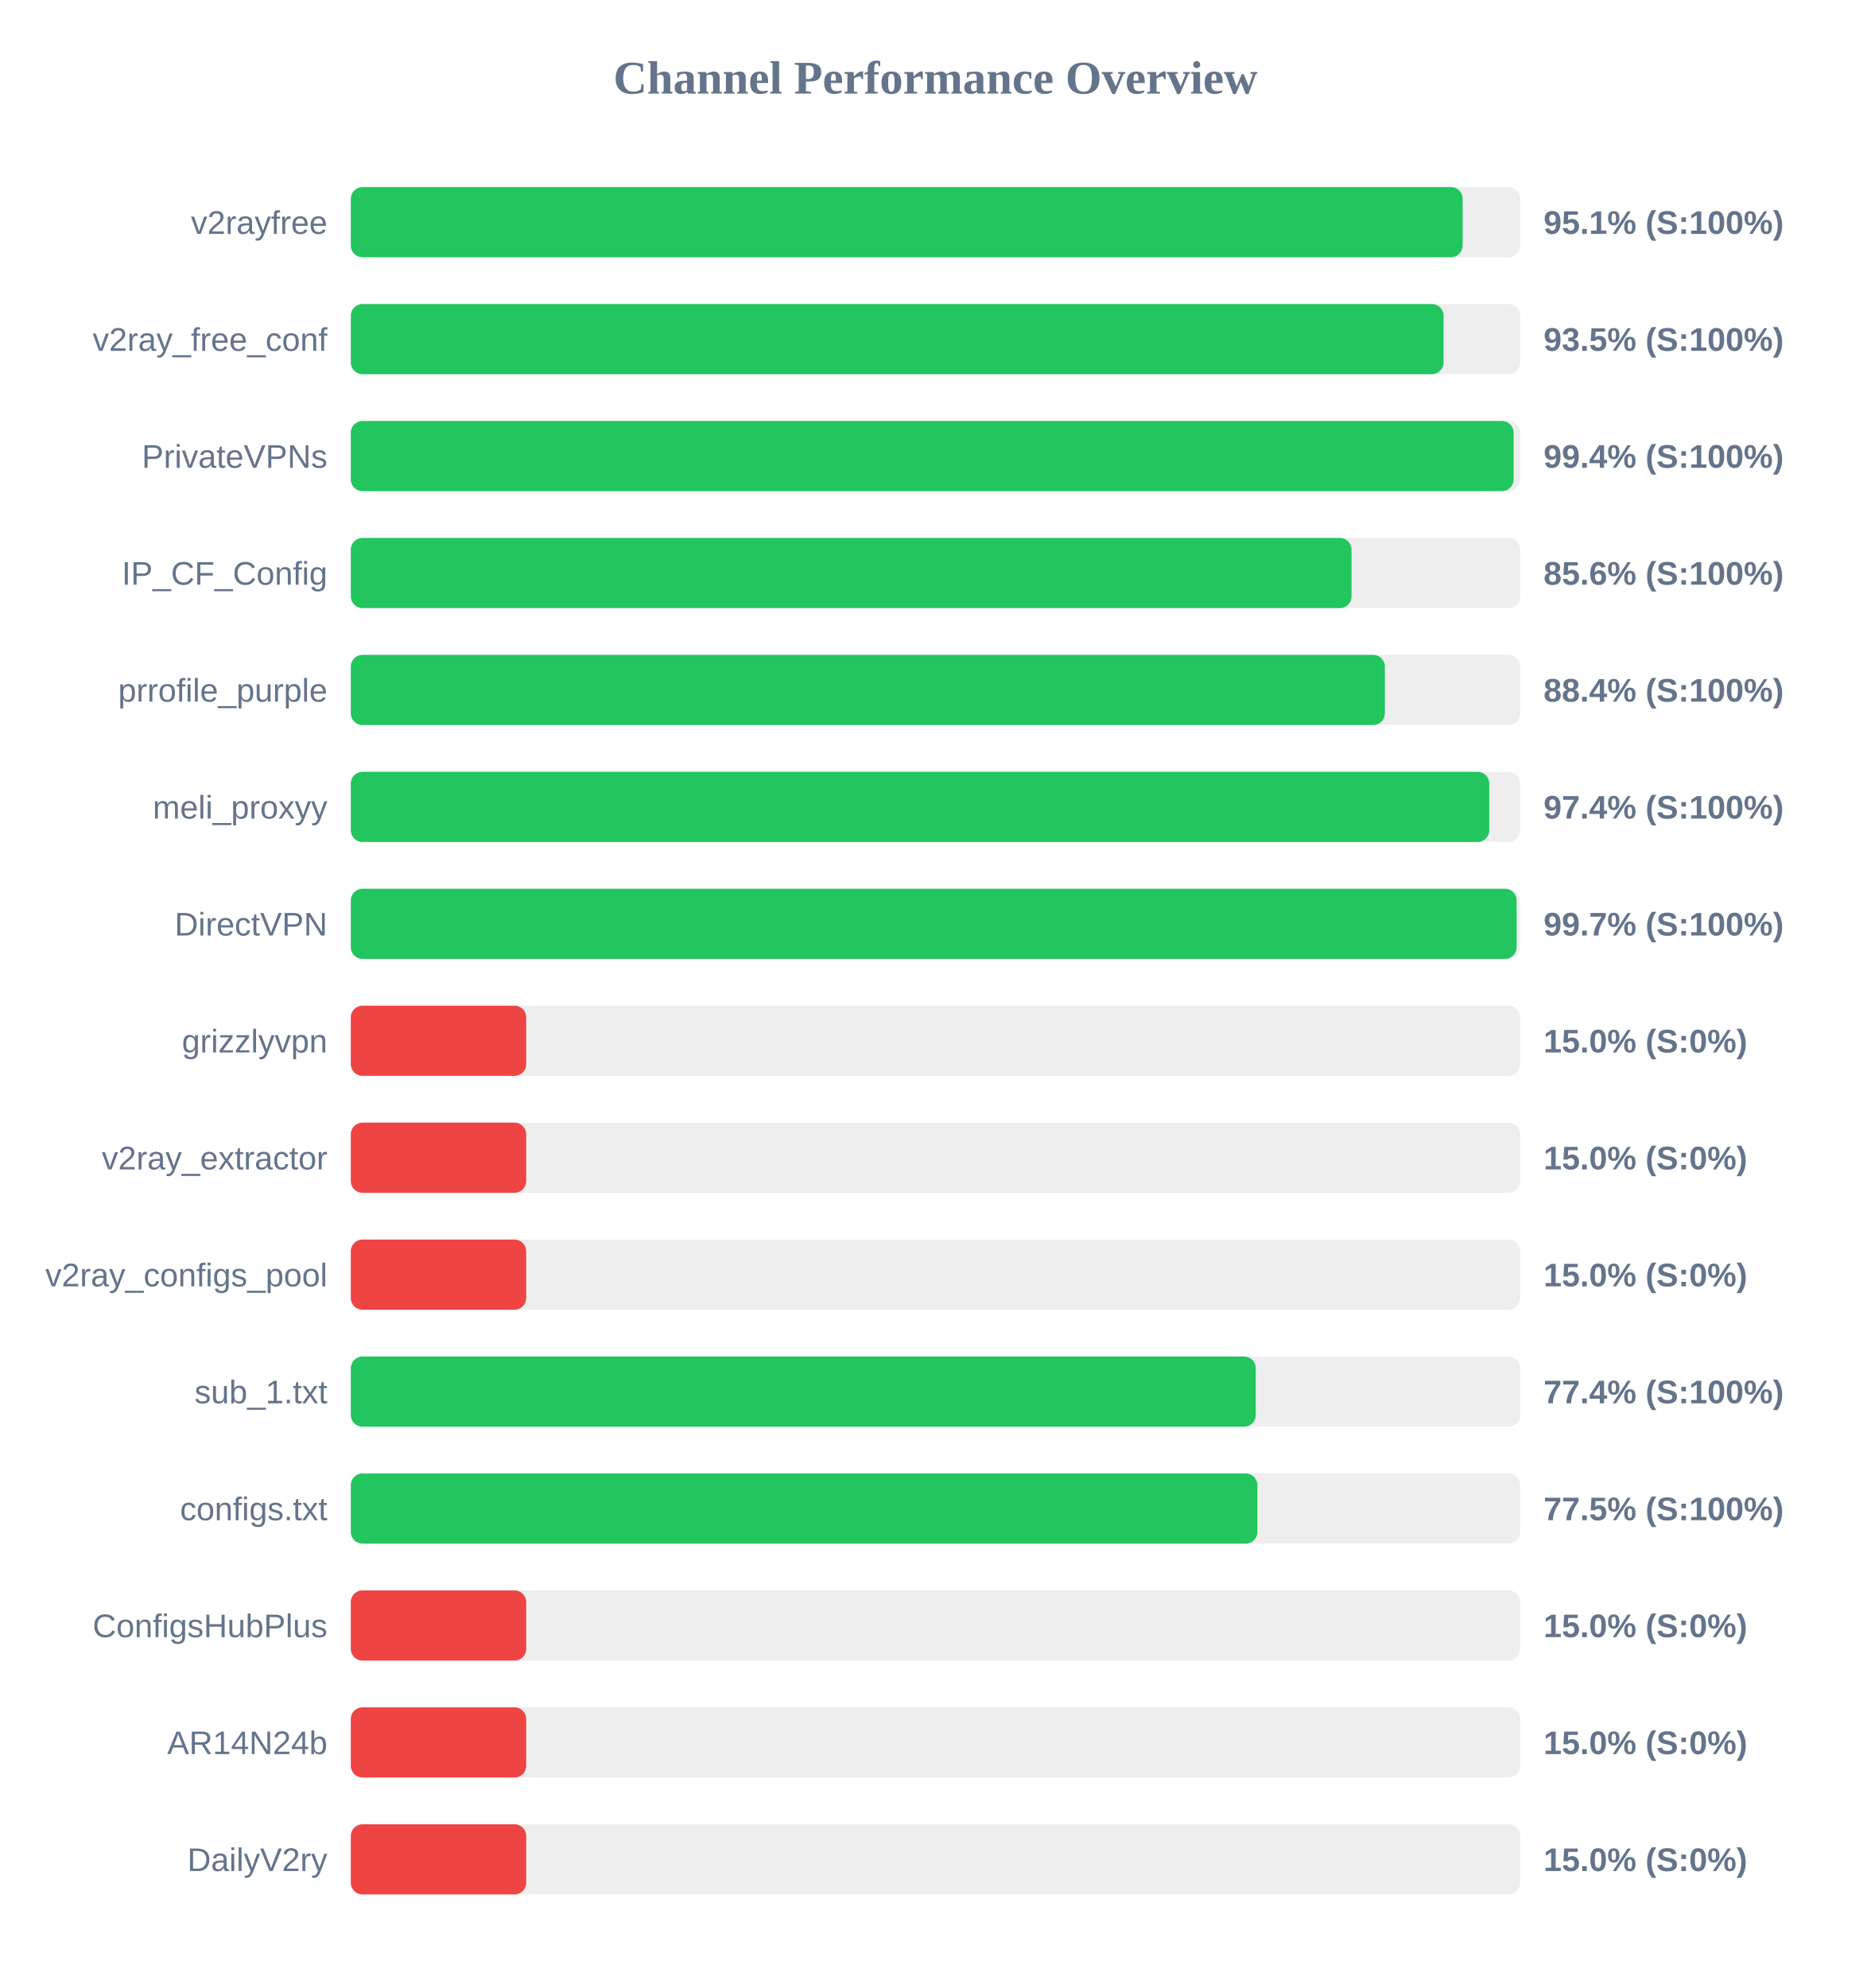
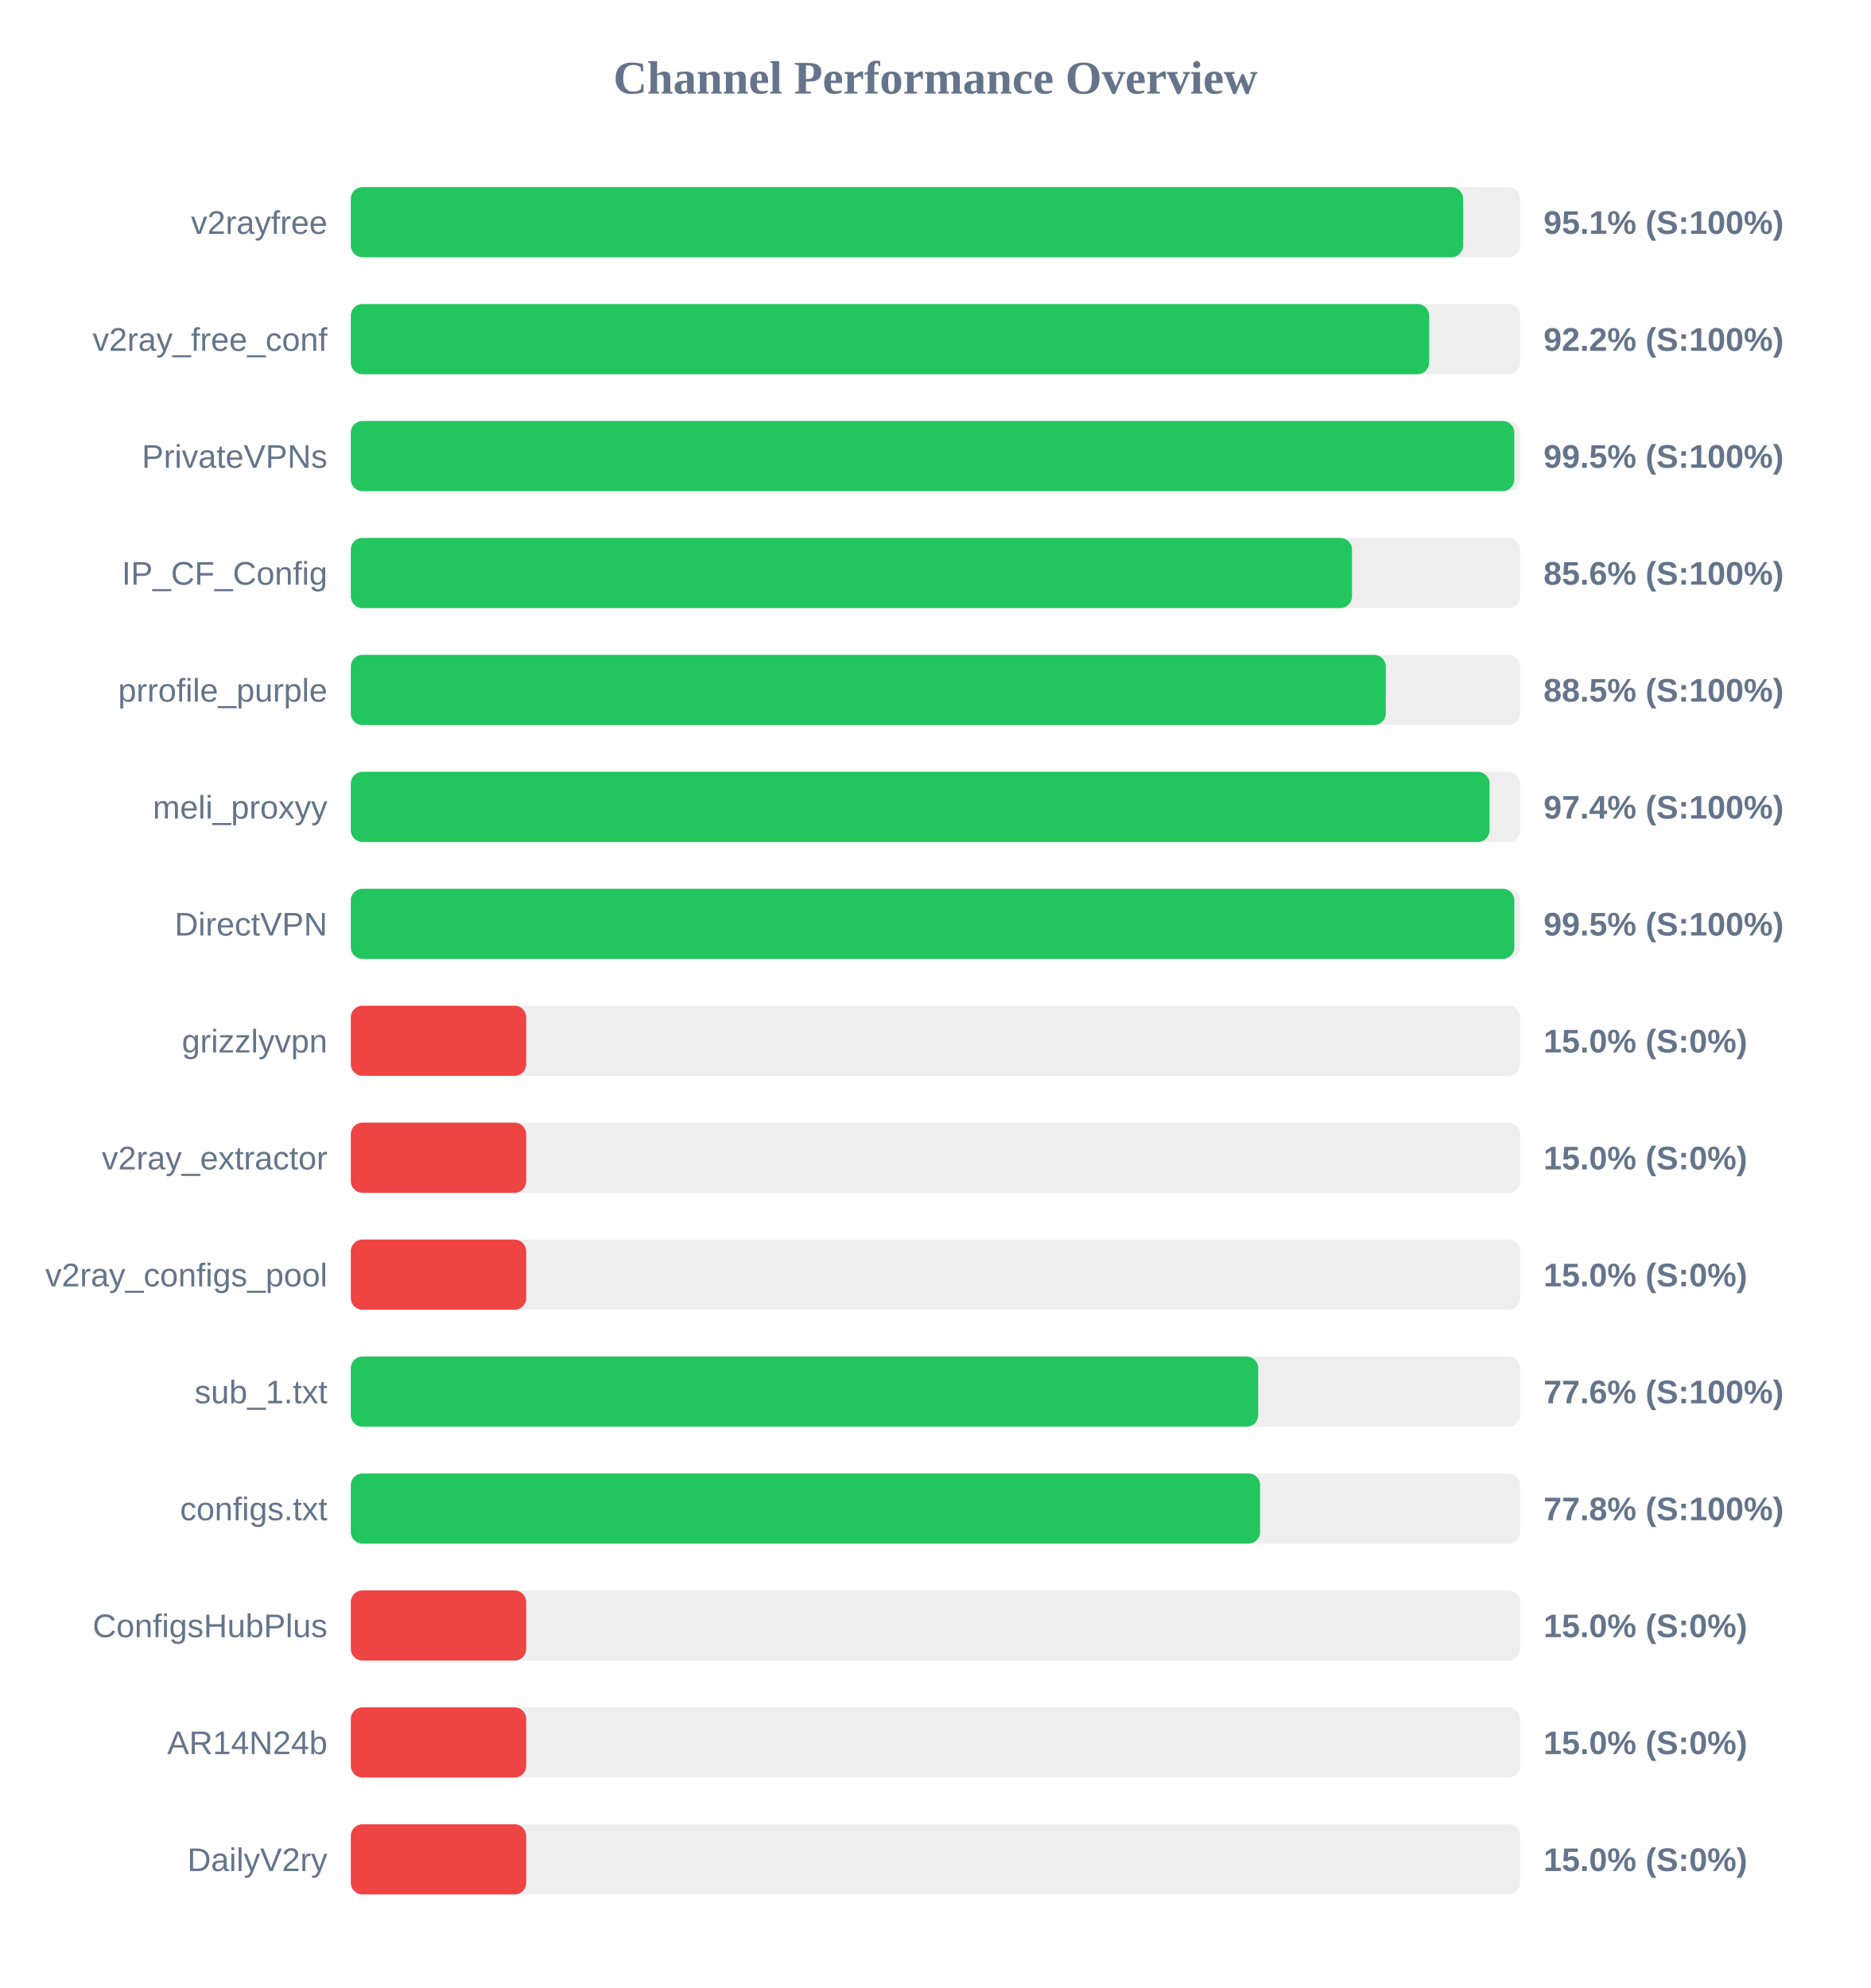
<svg xmlns="http://www.w3.org/2000/svg" width="800" height="850" version="1.1">
  <style>
        .row { font: 14px Arial; fill: #64748b; }
        .score { font: bold 14px Arial; fill: #64748b; }
    </style>
  <text x="400" y="40" text-anchor="middle" font-size="20px" font-weight="bold" fill="#64748b">Channel Performance Overview</text>
  <rect x="150" y="80" width="500" height="30" fill="#eee" rx="5" />
-   <rect x="150" y="80" width="475.4" height="30" fill="#22c55e" rx="5" />
+   <rect x="150" y="80" width="475.6" height="30" fill="#22c55e" rx="5" />
  <text x="140" y="100" text-anchor="end" class="row">v2rayfree</text>
  <text x="660" y="100" text-anchor="start" class="score">95.1% (S:100%)</text>
  <rect x="150" y="130" width="500" height="30" fill="#eee" rx="5" />
-   <rect x="150" y="130" width="467.25" height="30" fill="#22c55e" rx="5" />
+   <rect x="150" y="130" width="461.1" height="30" fill="#22c55e" rx="5" />
  <text x="140" y="150" text-anchor="end" class="row">v2ray_free_conf</text>
-   <text x="660" y="150" text-anchor="start" class="score">93.5% (S:100%)</text>
+   <text x="660" y="150" text-anchor="start" class="score">92.2% (S:100%)</text>
  <rect x="150" y="180" width="500" height="30" fill="#eee" rx="5" />
-   <rect x="150" y="180" width="497.2" height="30" fill="#22c55e" rx="5" />
+   <rect x="150" y="180" width="497.5" height="30" fill="#22c55e" rx="5" />
  <text x="140" y="200" text-anchor="end" class="row">PrivateVPNs</text>
-   <text x="660" y="200" text-anchor="start" class="score">99.4% (S:100%)</text>
+   <text x="660" y="200" text-anchor="start" class="score">99.5% (S:100%)</text>
  <rect x="150" y="230" width="500" height="30" fill="#eee" rx="5" />
-   <rect x="150" y="230" width="427.9" height="30" fill="#22c55e" rx="5" />
+   <rect x="150" y="230" width="428.1" height="30" fill="#22c55e" rx="5" />
  <text x="140" y="250" text-anchor="end" class="row">IP_CF_Config</text>
  <text x="660" y="250" text-anchor="start" class="score">85.6% (S:100%)</text>
  <rect x="150" y="280" width="500" height="30" fill="#eee" rx="5" />
-   <rect x="150" y="280" width="442.15" height="30" fill="#22c55e" rx="5" />
+   <rect x="150" y="280" width="442.55" height="30" fill="#22c55e" rx="5" />
  <text x="140" y="300" text-anchor="end" class="row">prrofile_purple</text>
-   <text x="660" y="300" text-anchor="start" class="score">88.4% (S:100%)</text>
+   <text x="660" y="300" text-anchor="start" class="score">88.5% (S:100%)</text>
  <rect x="150" y="330" width="500" height="30" fill="#eee" rx="5" />
-   <rect x="150" y="330" width="486.8" height="30" fill="#22c55e" rx="5" />
+   <rect x="150" y="330" width="486.9" height="30" fill="#22c55e" rx="5" />
  <text x="140" y="350" text-anchor="end" class="row">meli_proxyy</text>
  <text x="660" y="350" text-anchor="start" class="score">97.4% (S:100%)</text>
  <rect x="150" y="380" width="500" height="30" fill="#eee" rx="5" />
-   <rect x="150" y="380" width="498.5" height="30" fill="#22c55e" rx="5" />
+   <rect x="150" y="380" width="497.5" height="30" fill="#22c55e" rx="5" />
  <text x="140" y="400" text-anchor="end" class="row">DirectVPN</text>
-   <text x="660" y="400" text-anchor="start" class="score">99.7% (S:100%)</text>
+   <text x="660" y="400" text-anchor="start" class="score">99.5% (S:100%)</text>
  <rect x="150" y="430" width="500" height="30" fill="#eee" rx="5" />
  <rect x="150" y="430" width="75.0" height="30" fill="#ef4444" rx="5" />
  <text x="140" y="450" text-anchor="end" class="row">grizzlyvpn</text>
  <text x="660" y="450" text-anchor="start" class="score">15.0% (S:0%)</text>
  <rect x="150" y="480" width="500" height="30" fill="#eee" rx="5" />
  <rect x="150" y="480" width="75.0" height="30" fill="#ef4444" rx="5" />
  <text x="140" y="500" text-anchor="end" class="row">v2ray_extractor</text>
  <text x="660" y="500" text-anchor="start" class="score">15.0% (S:0%)</text>
  <rect x="150" y="530" width="500" height="30" fill="#eee" rx="5" />
  <rect x="150" y="530" width="75.0" height="30" fill="#ef4444" rx="5" />
  <text x="140" y="550" text-anchor="end" class="row">v2ray_configs_pool</text>
  <text x="660" y="550" text-anchor="start" class="score">15.0% (S:0%)</text>
  <rect x="150" y="580" width="500" height="30" fill="#eee" rx="5" />
-   <rect x="150" y="580" width="386.95" height="30" fill="#22c55e" rx="5" />
+   <rect x="150" y="580" width="388.0" height="30" fill="#22c55e" rx="5" />
  <text x="140" y="600" text-anchor="end" class="row">sub_1.txt</text>
-   <text x="660" y="600" text-anchor="start" class="score">77.4% (S:100%)</text>
+   <text x="660" y="600" text-anchor="start" class="score">77.6% (S:100%)</text>
  <rect x="150" y="630" width="500" height="30" fill="#eee" rx="5" />
-   <rect x="150" y="630" width="387.65" height="30" fill="#22c55e" rx="5" />
+   <rect x="150" y="630" width="388.8" height="30" fill="#22c55e" rx="5" />
  <text x="140" y="650" text-anchor="end" class="row">configs.txt</text>
-   <text x="660" y="650" text-anchor="start" class="score">77.5% (S:100%)</text>
+   <text x="660" y="650" text-anchor="start" class="score">77.8% (S:100%)</text>
  <rect x="150" y="680" width="500" height="30" fill="#eee" rx="5" />
  <rect x="150" y="680" width="75.0" height="30" fill="#ef4444" rx="5" />
  <text x="140" y="700" text-anchor="end" class="row">ConfigsHubPlus</text>
  <text x="660" y="700" text-anchor="start" class="score">15.0% (S:0%)</text>
  <rect x="150" y="730" width="500" height="30" fill="#eee" rx="5" />
  <rect x="150" y="730" width="75.0" height="30" fill="#ef4444" rx="5" />
  <text x="140" y="750" text-anchor="end" class="row">AR14N24b</text>
  <text x="660" y="750" text-anchor="start" class="score">15.0% (S:0%)</text>
  <rect x="150" y="780" width="500" height="30" fill="#eee" rx="5" />
  <rect x="150" y="780" width="75.0" height="30" fill="#ef4444" rx="5" />
  <text x="140" y="800" text-anchor="end" class="row">DailyV2ry</text>
  <text x="660" y="800" text-anchor="start" class="score">15.0% (S:0%)</text>
</svg>
